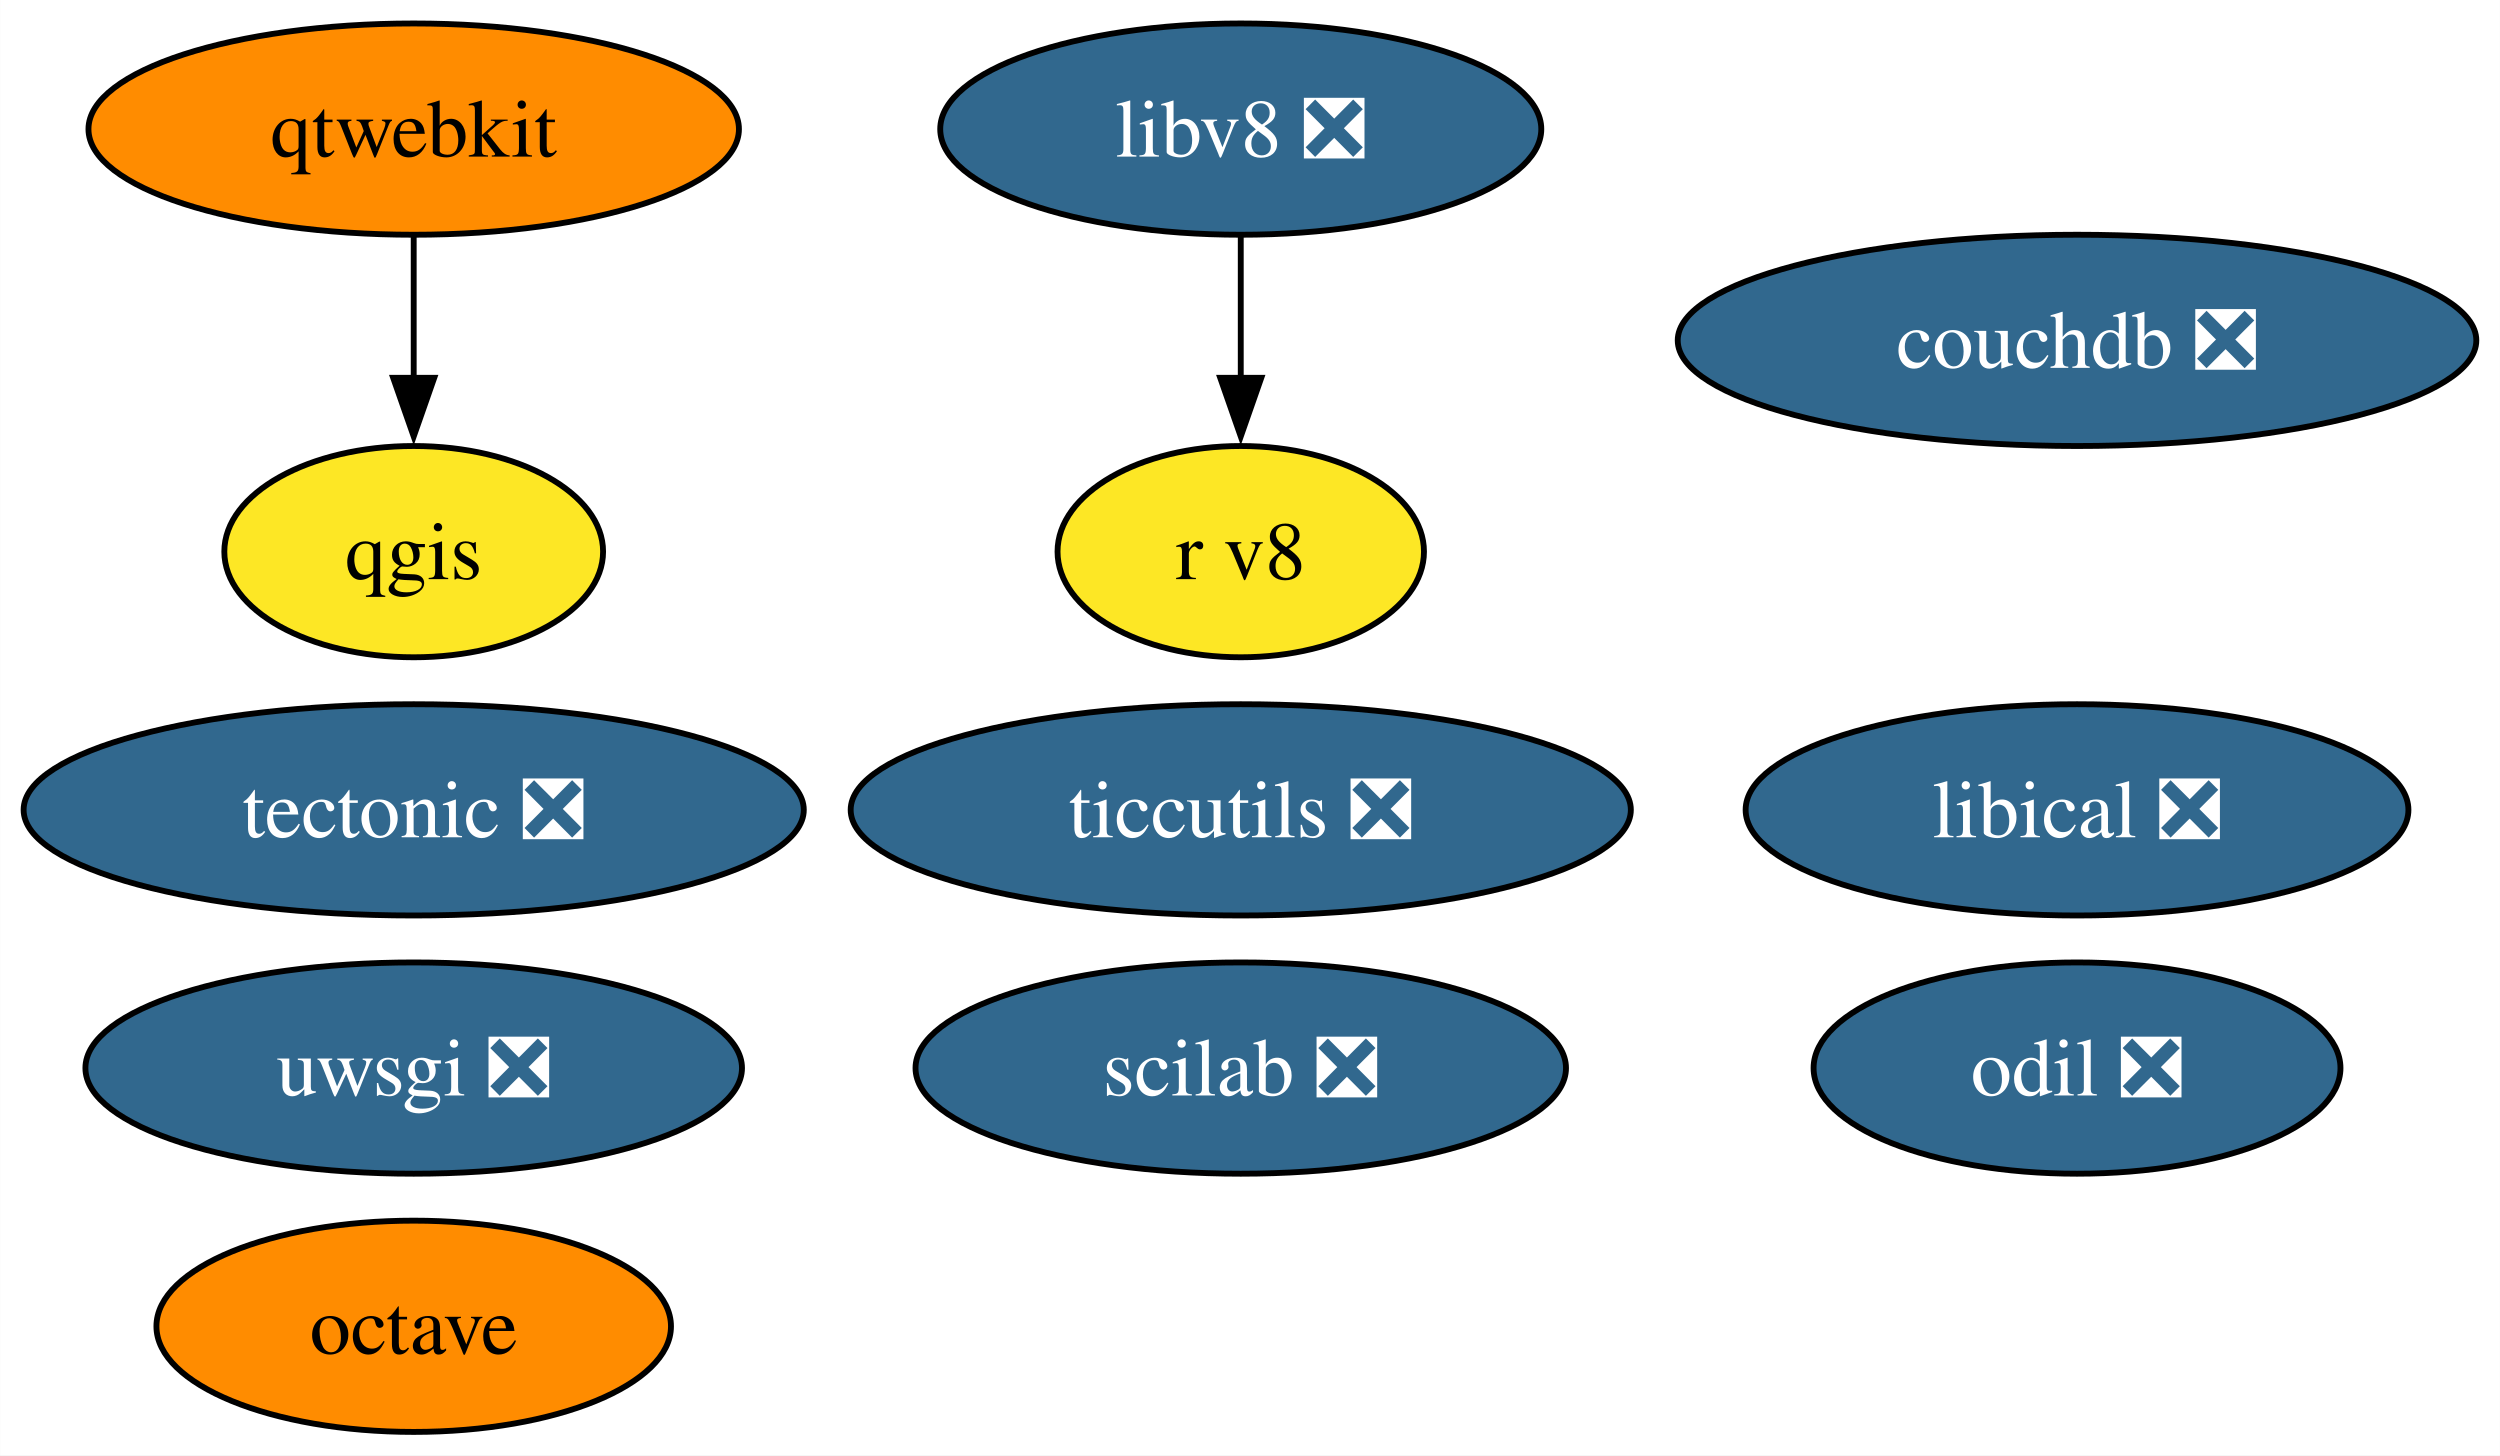
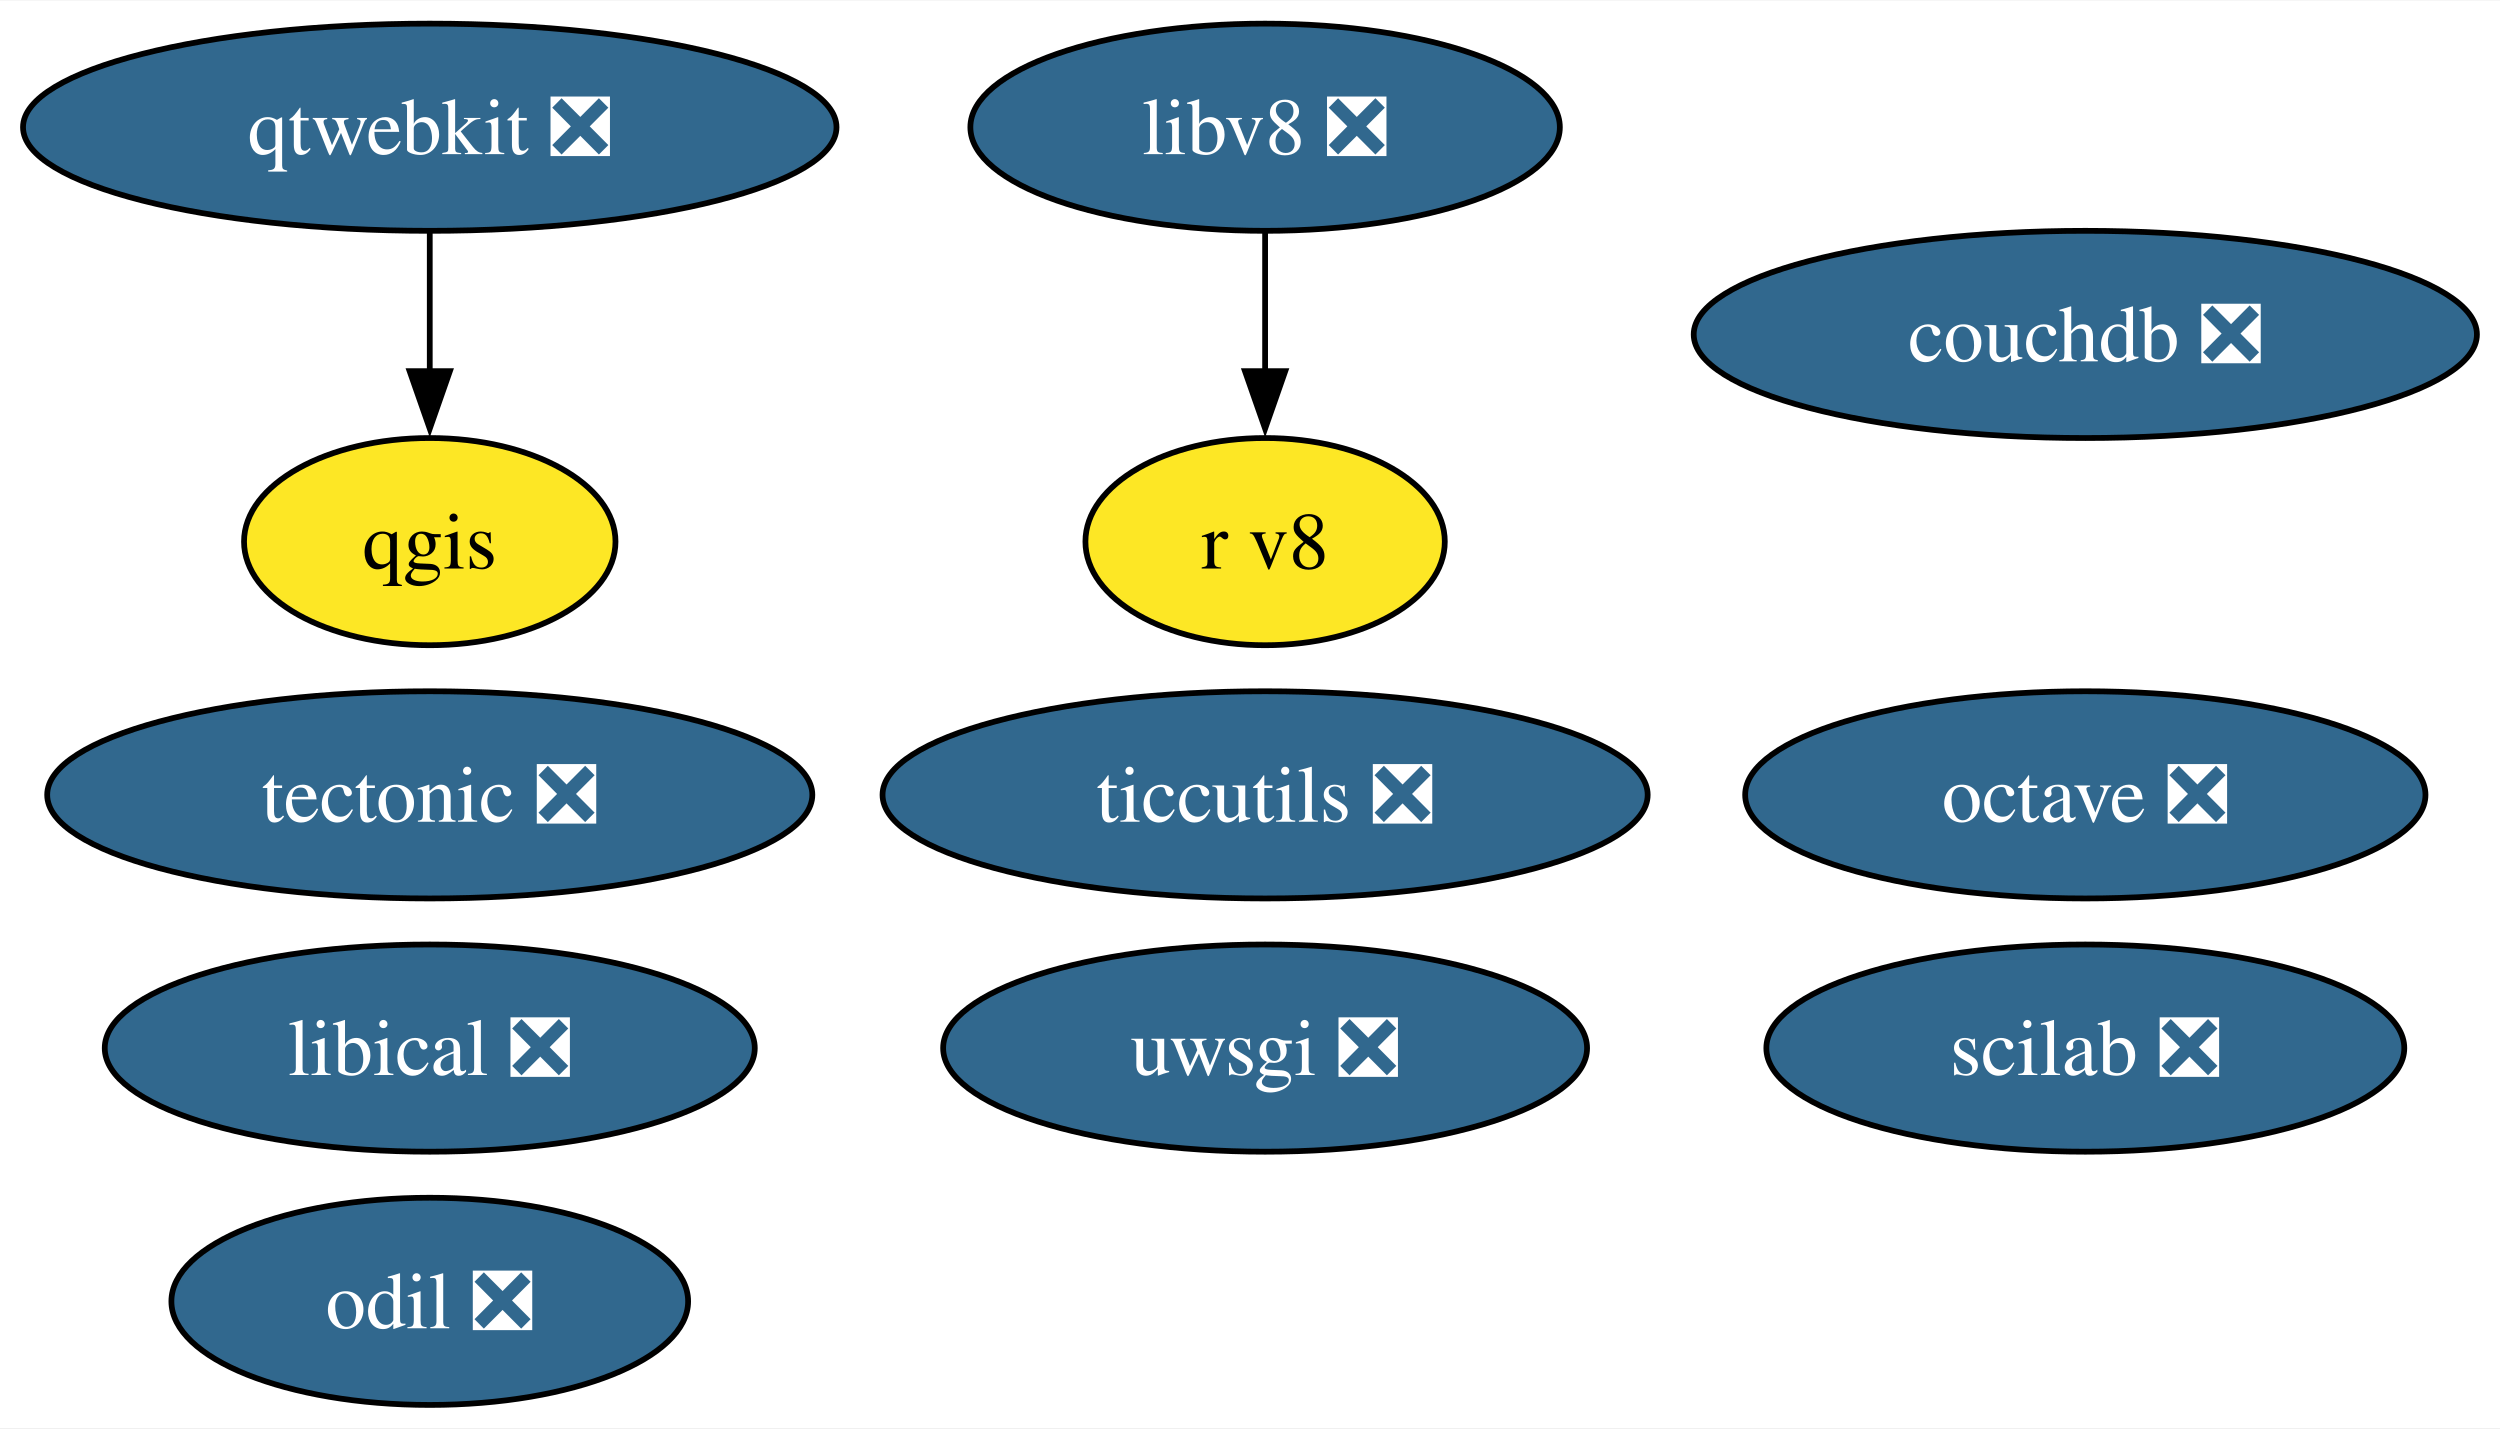
- <svg xmlns="http://www.w3.org/2000/svg" xmlns:xlink="http://www.w3.org/1999/xlink" width="426pt" height="248pt" viewBox="0.00 0.00 425.95 248.00">
+ <svg xmlns="http://www.w3.org/2000/svg" xmlns:xlink="http://www.w3.org/1999/xlink" width="434pt" height="248pt" viewBox="0.00 0.00 434.37 248.00">
  <g id="graph0" class="graph" transform="scale(1 1) rotate(0) translate(4 244)">
-     <polygon fill="white" stroke="none" points="-4,4 -4,-244 421.95,-244 421.95,4 -4,4" />
+     <polygon fill="white" stroke="none" points="-4,4 -4,-244 430.37,-244 430.37,4 -4,4" />
    <g id="node1" class="node">
      <g id="a_node1">
-         <a xlink:href="https://github.com/conda-forge/octave-feedstock" xlink:title="octave">
-           <ellipse fill="#ff8c00" stroke="black" cx="66.47" cy="-18" rx="43.84" ry="18" />
-           <text text-anchor="middle" x="66.47" y="-13.32" font-family="Times,serif" font-size="14.00">octave</text>
+         <a xlink:href="https://github.com/conda-forge/octave-feedstock/pull/128" xlink:title="octave ❎">
+           <ellipse fill="#31688e" stroke="black" cx="358.32" cy="-106" rx="59.1" ry="18" />
+           <text text-anchor="middle" x="358.32" y="-101.33" font-family="Times,serif" font-size="14.00" fill="white">octave ❎</text>
        </a>
      </g>
    </g>
    <g id="node2" class="node">
      <g id="a_node2">
        <a xlink:href="https://github.com/conda-forge/qgis-feedstock" xlink:title="qgis">
-           <ellipse fill="#fde725" stroke="black" cx="66.47" cy="-150" rx="32.27" ry="18" />
-           <text text-anchor="middle" x="66.47" y="-145.32" font-family="Times,serif" font-size="14.00">qgis</text>
+           <ellipse fill="#fde725" stroke="black" cx="70.67" cy="-150" rx="32.27" ry="18" />
+           <text text-anchor="middle" x="70.67" y="-145.32" font-family="Times,serif" font-size="14.00">qgis</text>
        </a>
      </g>
    </g>
    <g id="node3" class="node">
      <g id="a_node3">
        <a xlink:href="https://github.com/conda-forge/tectonic-feedstock/pull/72" xlink:title="tectonic ❎">
-           <ellipse fill="#31688e" stroke="black" cx="66.47" cy="-106" rx="66.47" ry="18" />
-           <text text-anchor="middle" x="66.47" y="-101.33" font-family="Times,serif" font-size="14.00" fill="white">tectonic ❎</text>
+           <ellipse fill="#31688e" stroke="black" cx="70.67" cy="-106" rx="66.47" ry="18" />
+           <text text-anchor="middle" x="70.67" y="-101.33" font-family="Times,serif" font-size="14.00" fill="white">tectonic ❎</text>
        </a>
      </g>
    </g>
    <g id="node4" class="node">
      <g id="a_node4">
        <a xlink:href="https://github.com/conda-forge/uwsgi-feedstock/pull/83" xlink:title="uwsgi ❎">
-           <ellipse fill="#31688e" stroke="black" cx="66.47" cy="-62" rx="55.94" ry="18" />
-           <text text-anchor="middle" x="66.47" y="-57.33" font-family="Times,serif" font-size="14.00" fill="white">uwsgi ❎</text>
+           <ellipse fill="#31688e" stroke="black" cx="215.81" cy="-62" rx="55.94" ry="18" />
+           <text text-anchor="middle" x="215.81" y="-57.33" font-family="Times,serif" font-size="14.00" fill="white">uwsgi ❎</text>
        </a>
      </g>
    </g>
    <g id="node5" class="node">
      <g id="a_node5">
-         <a xlink:href="https://github.com/conda-forge/qtwebkit-feedstock" xlink:title="qtwebkit">
-           <ellipse fill="#ff8c00" stroke="black" cx="66.47" cy="-222" rx="55.42" ry="18" />
-           <text text-anchor="middle" x="66.47" y="-217.32" font-family="Times,serif" font-size="14.00">qtwebkit</text>
+         <a xlink:href="https://github.com/conda-forge/qtwebkit-feedstock/pull/38" xlink:title="qtwebkit ❎">
+           <ellipse fill="#31688e" stroke="black" cx="70.67" cy="-222" rx="70.67" ry="18" />
+           <text text-anchor="middle" x="70.67" y="-217.32" font-family="Times,serif" font-size="14.00" fill="white">qtwebkit ❎</text>
        </a>
      </g>
    </g>
    <g id="edge1" class="edge">
-       <path fill="none" stroke="black" d="M66.47,-203.7C66.47,-196.41 66.47,-187.73 66.47,-179.54" />
-       <polygon fill="black" stroke="black" points="69.97,-179.62 66.47,-169.62 62.97,-179.62 69.97,-179.62" />
+       <path fill="none" stroke="black" d="M70.67,-203.7C70.67,-196.41 70.67,-187.73 70.67,-179.54" />
+       <polygon fill="black" stroke="black" points="74.17,-179.62 70.67,-169.62 67.17,-179.62 74.17,-179.62" />
    </g>
    <g id="node6" class="node">
      <g id="a_node6">
        <a xlink:href="https://github.com/conda-forge/ticcutils-feedstock/pull/35" xlink:title="ticcutils ❎">
-           <ellipse fill="#31688e" stroke="black" cx="207.4" cy="-106" rx="66.47" ry="18" />
-           <text text-anchor="middle" x="207.4" y="-101.33" font-family="Times,serif" font-size="14.00" fill="white">ticcutils ❎</text>
+           <ellipse fill="#31688e" stroke="black" cx="215.81" cy="-106" rx="66.47" ry="18" />
+           <text text-anchor="middle" x="215.81" y="-101.33" font-family="Times,serif" font-size="14.00" fill="white">ticcutils ❎</text>
        </a>
      </g>
    </g>
    <g id="node7" class="node">
      <g id="a_node7">
        <a xlink:href="https://github.com/conda-forge/scilab-feedstock/pull/52" xlink:title="scilab ❎">
-           <ellipse fill="#31688e" stroke="black" cx="207.4" cy="-62" rx="55.42" ry="18" />
-           <text text-anchor="middle" x="207.4" y="-57.33" font-family="Times,serif" font-size="14.00" fill="white">scilab ❎</text>
+           <ellipse fill="#31688e" stroke="black" cx="358.32" cy="-62" rx="55.42" ry="18" />
+           <text text-anchor="middle" x="358.32" y="-57.33" font-family="Times,serif" font-size="14.00" fill="white">scilab ❎</text>
        </a>
      </g>
    </g>
    <g id="node8" class="node">
      <g id="a_node8">
        <a xlink:href="https://github.com/conda-forge/libical-feedstock/pull/27" xlink:title="libical ❎">
-           <ellipse fill="#31688e" stroke="black" cx="349.9" cy="-106" rx="56.47" ry="18" />
-           <text text-anchor="middle" x="349.9" y="-101.33" font-family="Times,serif" font-size="14.00" fill="white">libical ❎</text>
+           <ellipse fill="#31688e" stroke="black" cx="70.67" cy="-62" rx="56.47" ry="18" />
+           <text text-anchor="middle" x="70.67" y="-57.33" font-family="Times,serif" font-size="14.00" fill="white">libical ❎</text>
        </a>
      </g>
    </g>
    <g id="node9" class="node">
      <g id="a_node9">
        <a xlink:href="https://github.com/conda-forge/libv8-feedstock/pull/85" xlink:title="libv8 ❎">
-           <ellipse fill="#31688e" stroke="black" cx="207.4" cy="-222" rx="51.21" ry="18" />
-           <text text-anchor="middle" x="207.4" y="-217.32" font-family="Times,serif" font-size="14.00" fill="white">libv8 ❎</text>
+           <ellipse fill="#31688e" stroke="black" cx="215.81" cy="-222" rx="51.21" ry="18" />
+           <text text-anchor="middle" x="215.81" y="-217.32" font-family="Times,serif" font-size="14.00" fill="white">libv8 ❎</text>
        </a>
      </g>
    </g>
    <g id="node10" class="node">
      <g id="a_node10">
        <a xlink:href="https://github.com/conda-forge/r-v8-feedstock" xlink:title="r v8">
-           <ellipse fill="#fde725" stroke="black" cx="207.4" cy="-150" rx="31.22" ry="18" />
-           <text text-anchor="middle" x="207.4" y="-145.32" font-family="Times,serif" font-size="14.00">r v8</text>
+           <ellipse fill="#fde725" stroke="black" cx="215.81" cy="-150" rx="31.22" ry="18" />
+           <text text-anchor="middle" x="215.81" y="-145.32" font-family="Times,serif" font-size="14.00">r v8</text>
        </a>
      </g>
    </g>
    <g id="edge2" class="edge">
-       <path fill="none" stroke="black" d="M207.4,-203.7C207.4,-196.41 207.4,-187.73 207.4,-179.54" />
-       <polygon fill="black" stroke="black" points="210.9,-179.62 207.4,-169.62 203.9,-179.62 210.9,-179.62" />
+       <path fill="none" stroke="black" d="M215.81,-203.7C215.81,-196.41 215.81,-187.73 215.81,-179.54" />
+       <polygon fill="black" stroke="black" points="219.31,-179.62 215.81,-169.62 212.31,-179.62 219.31,-179.62" />
    </g>
    <g id="node11" class="node">
      <g id="a_node11">
        <a xlink:href="https://github.com/conda-forge/odil-feedstock/pull/32" xlink:title="odil ❎">
-           <ellipse fill="#31688e" stroke="black" cx="349.9" cy="-62" rx="44.89" ry="18" />
-           <text text-anchor="middle" x="349.9" y="-57.33" font-family="Times,serif" font-size="14.00" fill="white">odil ❎</text>
+           <ellipse fill="#31688e" stroke="black" cx="70.67" cy="-18" rx="44.89" ry="18" />
+           <text text-anchor="middle" x="70.67" y="-13.32" font-family="Times,serif" font-size="14.00" fill="white">odil ❎</text>
        </a>
      </g>
    </g>
    <g id="node12" class="node">
      <g id="a_node12">
        <a xlink:href="https://github.com/conda-forge/couchdb-feedstock/pull/13" xlink:title="couchdb ❎">
-           <ellipse fill="#31688e" stroke="black" cx="349.9" cy="-186" rx="68.04" ry="18" />
-           <text text-anchor="middle" x="349.9" y="-181.32" font-family="Times,serif" font-size="14.00" fill="white">couchdb ❎</text>
+           <ellipse fill="#31688e" stroke="black" cx="358.32" cy="-186" rx="68.04" ry="18" />
+           <text text-anchor="middle" x="358.32" y="-181.32" font-family="Times,serif" font-size="14.00" fill="white">couchdb ❎</text>
        </a>
      </g>
    </g>
  </g>
</svg>
